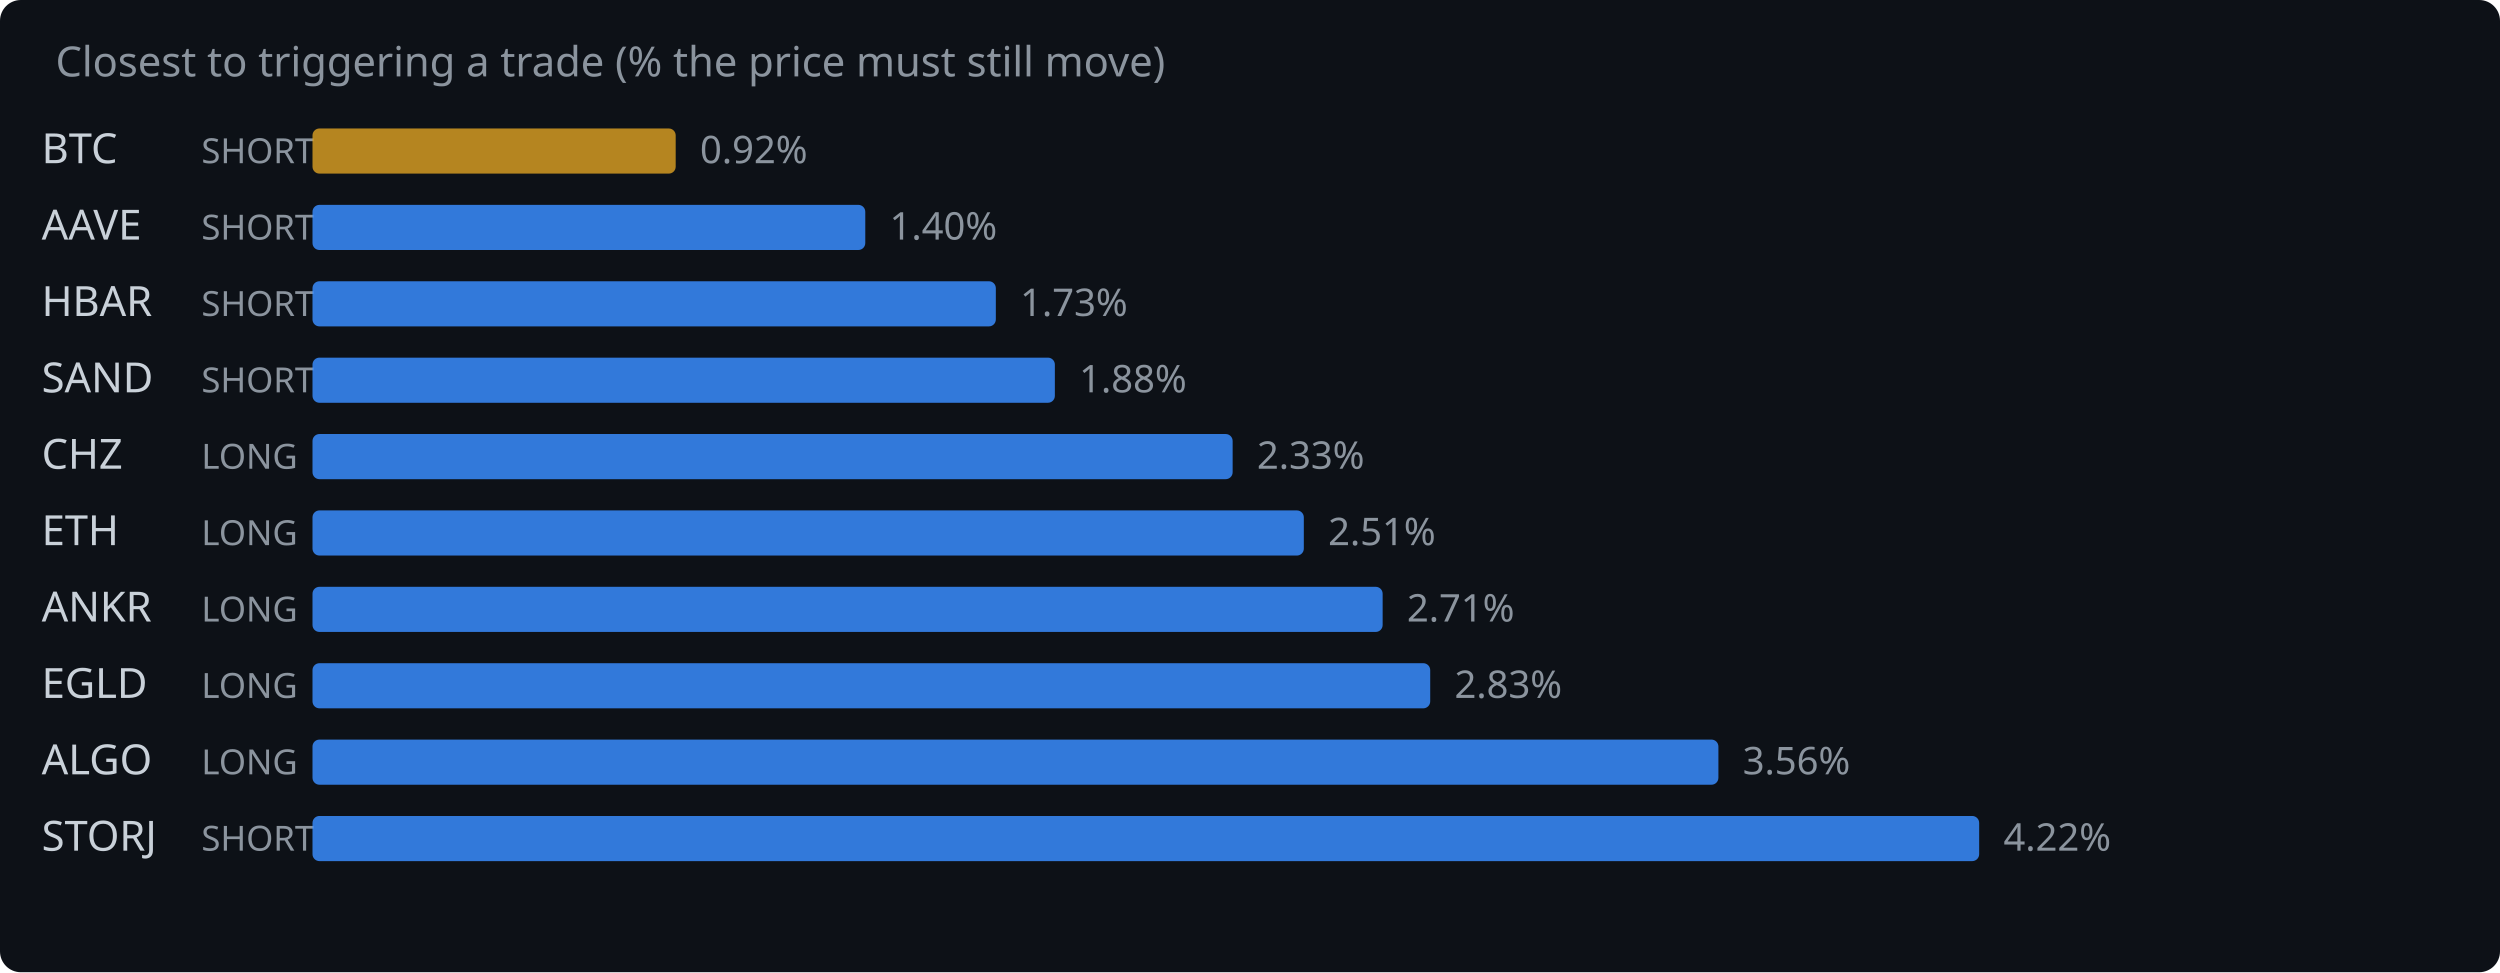
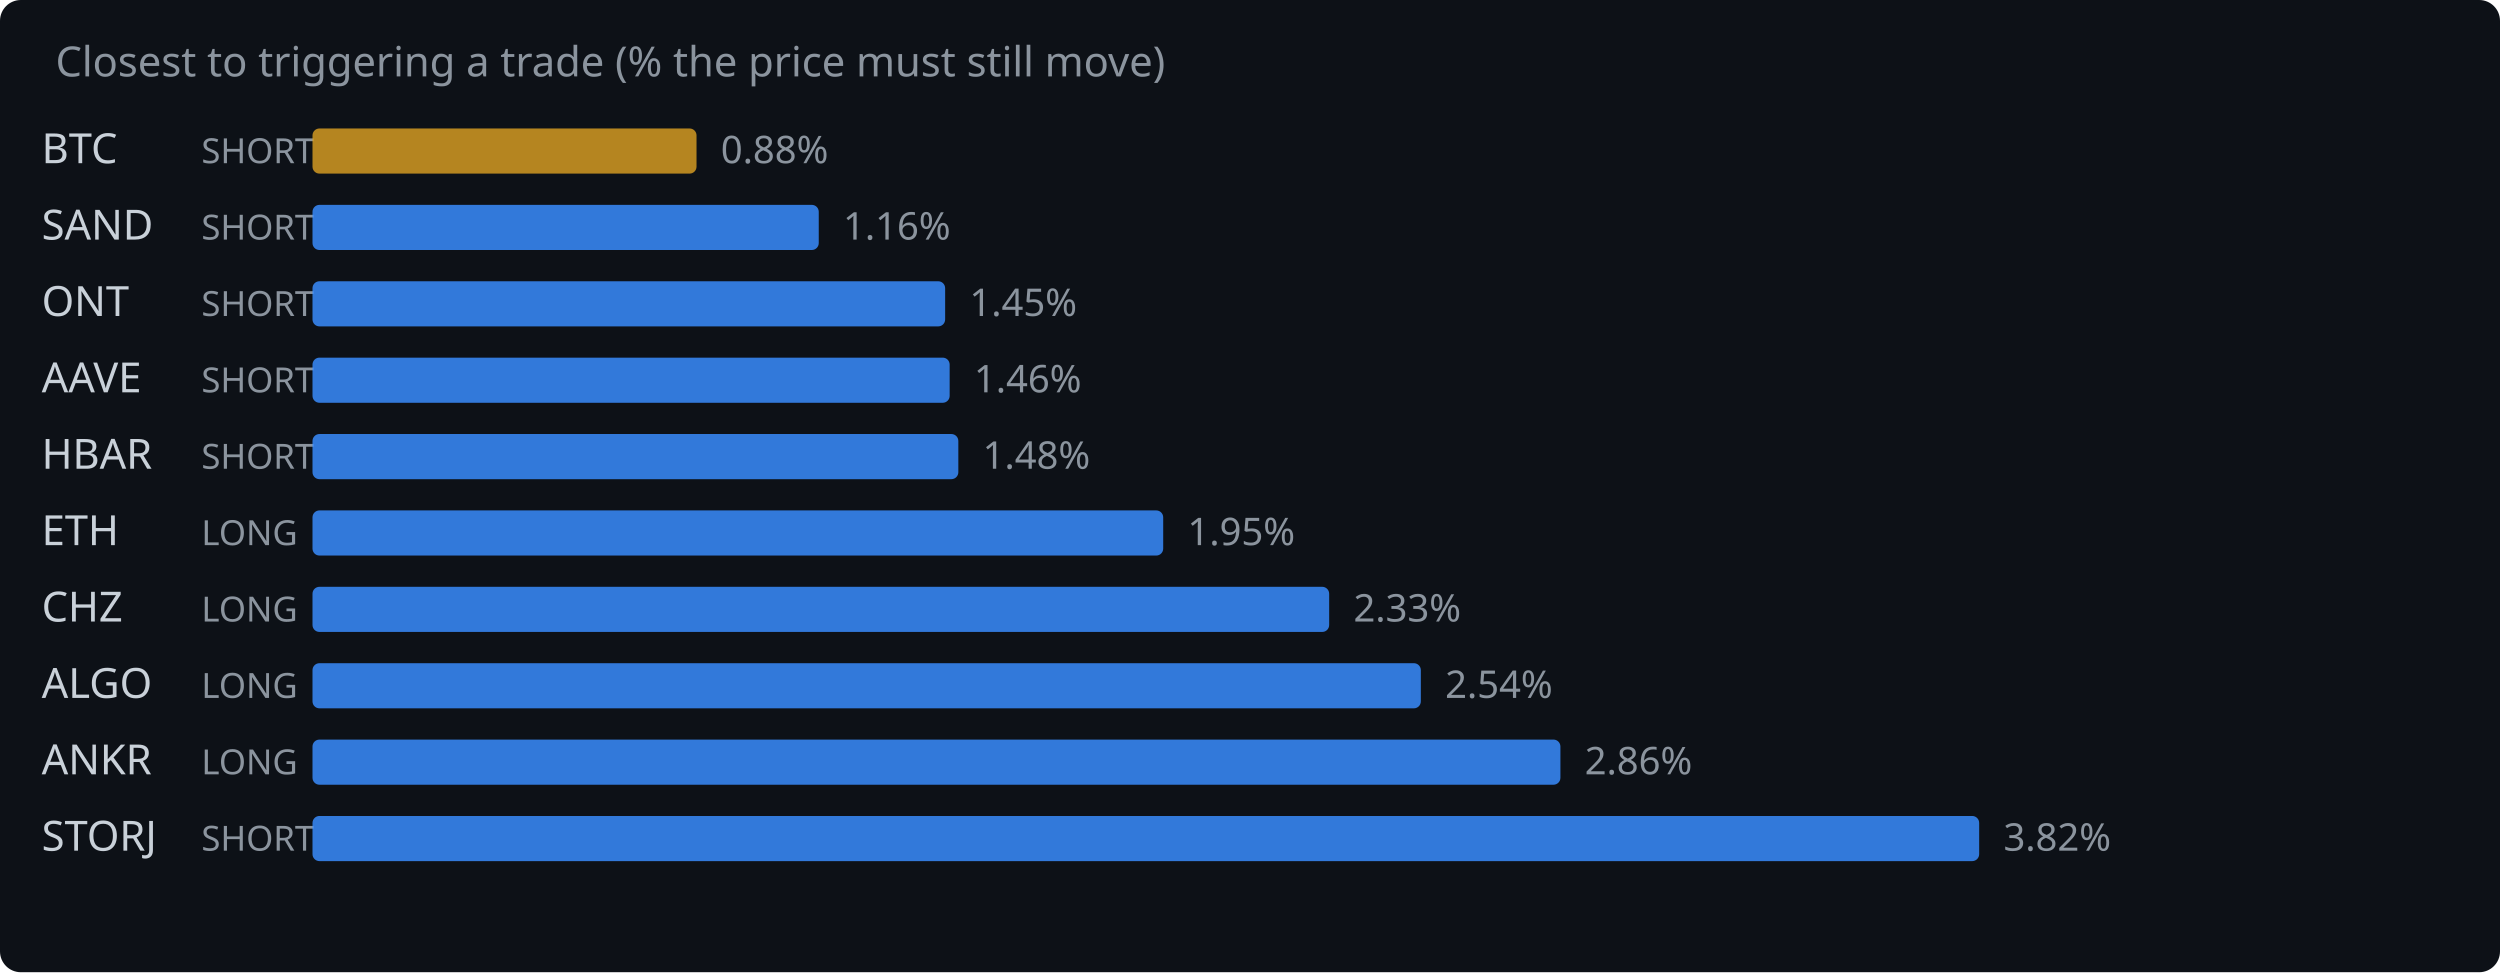
<svg xmlns="http://www.w3.org/2000/svg" width="720" height="280" viewBox="0 0 720 280">
  <rect width="720" height="280" fill="#0d1117" rx="6" />
  <text x="16" y="22" fill="#8b949e" font-family="system-ui,sans-serif" font-size="12">Closest to triggering a trade (% the price must still move)</text>
  <text x="12" y="47" fill="#c9d1d9" font-family="system-ui,sans-serif" font-size="12">BTC</text>
  <text x="58" y="47" fill="#8b949e" font-family="system-ui,sans-serif" font-size="10">SHORT</text>
-   <rect x="90" y="37" width="104.6" height="13" rx="2" fill="#d29922" opacity="0.85" />
-   <text x="201.6" y="47" fill="#8b949e" font-family="system-ui,sans-serif" font-size="11">0.92%</text>
-   <text x="12" y="69" fill="#c9d1d9" font-family="system-ui,sans-serif" font-size="12">AAVE</text>
+   <rect x="90" y="37" width="110.6" height="13" rx="2" fill="#d29922" opacity="0.85" />
+   <text x="207.6" y="47" fill="#8b949e" font-family="system-ui,sans-serif" font-size="11">0.88%</text>
+   <text x="12" y="69" fill="#c9d1d9" font-family="system-ui,sans-serif" font-size="12">SAND</text>
  <text x="58" y="69" fill="#8b949e" font-family="system-ui,sans-serif" font-size="10">SHORT</text>
-   <rect x="90" y="59" width="159.2" height="13" rx="2" fill="#388bfd" opacity="0.85" />
-   <text x="256.2" y="69" fill="#8b949e" font-family="system-ui,sans-serif" font-size="11">1.40%</text>
-   <text x="12" y="91" fill="#c9d1d9" font-family="system-ui,sans-serif" font-size="12">HBAR</text>
+   <rect x="90" y="59" width="145.8" height="13" rx="2" fill="#388bfd" opacity="0.85" />
+   <text x="242.8" y="69" fill="#8b949e" font-family="system-ui,sans-serif" font-size="11">1.16%</text>
+   <text x="12" y="91" fill="#c9d1d9" font-family="system-ui,sans-serif" font-size="12">ONT</text>
  <text x="58" y="91" fill="#8b949e" font-family="system-ui,sans-serif" font-size="10">SHORT</text>
-   <rect x="90" y="81" width="196.8" height="13" rx="2" fill="#388bfd" opacity="0.85" />
-   <text x="293.8" y="91" fill="#8b949e" font-family="system-ui,sans-serif" font-size="11">1.73%</text>
-   <text x="12" y="113" fill="#c9d1d9" font-family="system-ui,sans-serif" font-size="12">SAND</text>
+   <rect x="90" y="81" width="182.2" height="13" rx="2" fill="#388bfd" opacity="0.85" />
+   <text x="279.2" y="91" fill="#8b949e" font-family="system-ui,sans-serif" font-size="11">1.45%</text>
+   <text x="12" y="113" fill="#c9d1d9" font-family="system-ui,sans-serif" font-size="12">AAVE</text>
  <text x="58" y="113" fill="#8b949e" font-family="system-ui,sans-serif" font-size="10">SHORT</text>
-   <rect x="90" y="103" width="213.8" height="13" rx="2" fill="#388bfd" opacity="0.85" />
-   <text x="310.8" y="113" fill="#8b949e" font-family="system-ui,sans-serif" font-size="11">1.88%</text>
-   <text x="12" y="135" fill="#c9d1d9" font-family="system-ui,sans-serif" font-size="12">CHZ</text>
-   <text x="58" y="135" fill="#8b949e" font-family="system-ui,sans-serif" font-size="10">LONG</text>
-   <rect x="90" y="125" width="265.0" height="13" rx="2" fill="#388bfd" opacity="0.85" />
-   <text x="362.0" y="135" fill="#8b949e" font-family="system-ui,sans-serif" font-size="11">2.33%</text>
+   <rect x="90" y="103" width="183.5" height="13" rx="2" fill="#388bfd" opacity="0.85" />
+   <text x="280.5" y="113" fill="#8b949e" font-family="system-ui,sans-serif" font-size="11">1.46%</text>
+   <text x="12" y="135" fill="#c9d1d9" font-family="system-ui,sans-serif" font-size="12">HBAR</text>
+   <text x="58" y="135" fill="#8b949e" font-family="system-ui,sans-serif" font-size="10">SHORT</text>
+   <rect x="90" y="125" width="186.0" height="13" rx="2" fill="#388bfd" opacity="0.85" />
+   <text x="283.0" y="135" fill="#8b949e" font-family="system-ui,sans-serif" font-size="11">1.48%</text>
  <text x="12" y="157" fill="#c9d1d9" font-family="system-ui,sans-serif" font-size="12">ETH</text>
  <text x="58" y="157" fill="#8b949e" font-family="system-ui,sans-serif" font-size="10">LONG</text>
-   <rect x="90" y="147" width="285.5" height="13" rx="2" fill="#388bfd" opacity="0.85" />
-   <text x="382.5" y="157" fill="#8b949e" font-family="system-ui,sans-serif" font-size="11">2.51%</text>
-   <text x="12" y="179" fill="#c9d1d9" font-family="system-ui,sans-serif" font-size="12">ANKR</text>
+   <rect x="90" y="147" width="245.0" height="13" rx="2" fill="#388bfd" opacity="0.85" />
+   <text x="342.0" y="157" fill="#8b949e" font-family="system-ui,sans-serif" font-size="11">1.95%</text>
+   <text x="12" y="179" fill="#c9d1d9" font-family="system-ui,sans-serif" font-size="12">CHZ</text>
  <text x="58" y="179" fill="#8b949e" font-family="system-ui,sans-serif" font-size="10">LONG</text>
-   <rect x="90" y="169" width="308.2" height="13" rx="2" fill="#388bfd" opacity="0.85" />
-   <text x="405.2" y="179" fill="#8b949e" font-family="system-ui,sans-serif" font-size="11">2.71%</text>
-   <text x="12" y="201" fill="#c9d1d9" font-family="system-ui,sans-serif" font-size="12">EGLD</text>
+   <rect x="90" y="169" width="292.8" height="13" rx="2" fill="#388bfd" opacity="0.85" />
+   <text x="389.8" y="179" fill="#8b949e" font-family="system-ui,sans-serif" font-size="11">2.33%</text>
+   <text x="12" y="201" fill="#c9d1d9" font-family="system-ui,sans-serif" font-size="12">ALGO</text>
  <text x="58" y="201" fill="#8b949e" font-family="system-ui,sans-serif" font-size="10">LONG</text>
-   <rect x="90" y="191" width="321.9" height="13" rx="2" fill="#388bfd" opacity="0.85" />
-   <text x="418.9" y="201" fill="#8b949e" font-family="system-ui,sans-serif" font-size="11">2.83%</text>
-   <text x="12" y="223" fill="#c9d1d9" font-family="system-ui,sans-serif" font-size="12">ALGO</text>
+   <rect x="90" y="191" width="319.2" height="13" rx="2" fill="#388bfd" opacity="0.85" />
+   <text x="416.2" y="201" fill="#8b949e" font-family="system-ui,sans-serif" font-size="11">2.54%</text>
+   <text x="12" y="223" fill="#c9d1d9" font-family="system-ui,sans-serif" font-size="12">ANKR</text>
  <text x="58" y="223" fill="#8b949e" font-family="system-ui,sans-serif" font-size="10">LONG</text>
-   <rect x="90" y="213" width="404.9" height="13" rx="2" fill="#388bfd" opacity="0.85" />
-   <text x="501.9" y="223" fill="#8b949e" font-family="system-ui,sans-serif" font-size="11">3.56%</text>
+   <rect x="90" y="213" width="359.4" height="13" rx="2" fill="#388bfd" opacity="0.85" />
+   <text x="456.4" y="223" fill="#8b949e" font-family="system-ui,sans-serif" font-size="11">2.86%</text>
  <text x="12" y="245" fill="#c9d1d9" font-family="system-ui,sans-serif" font-size="12">STORJ</text>
  <text x="58" y="245" fill="#8b949e" font-family="system-ui,sans-serif" font-size="10">SHORT</text>
  <rect x="90" y="235" width="480.0" height="13" rx="2" fill="#388bfd" opacity="0.85" />
-   <text x="577.0" y="245" fill="#8b949e" font-family="system-ui,sans-serif" font-size="11">4.22%</text>
+   <text x="577.0" y="245" fill="#8b949e" font-family="system-ui,sans-serif" font-size="11">3.82%</text>
</svg>
